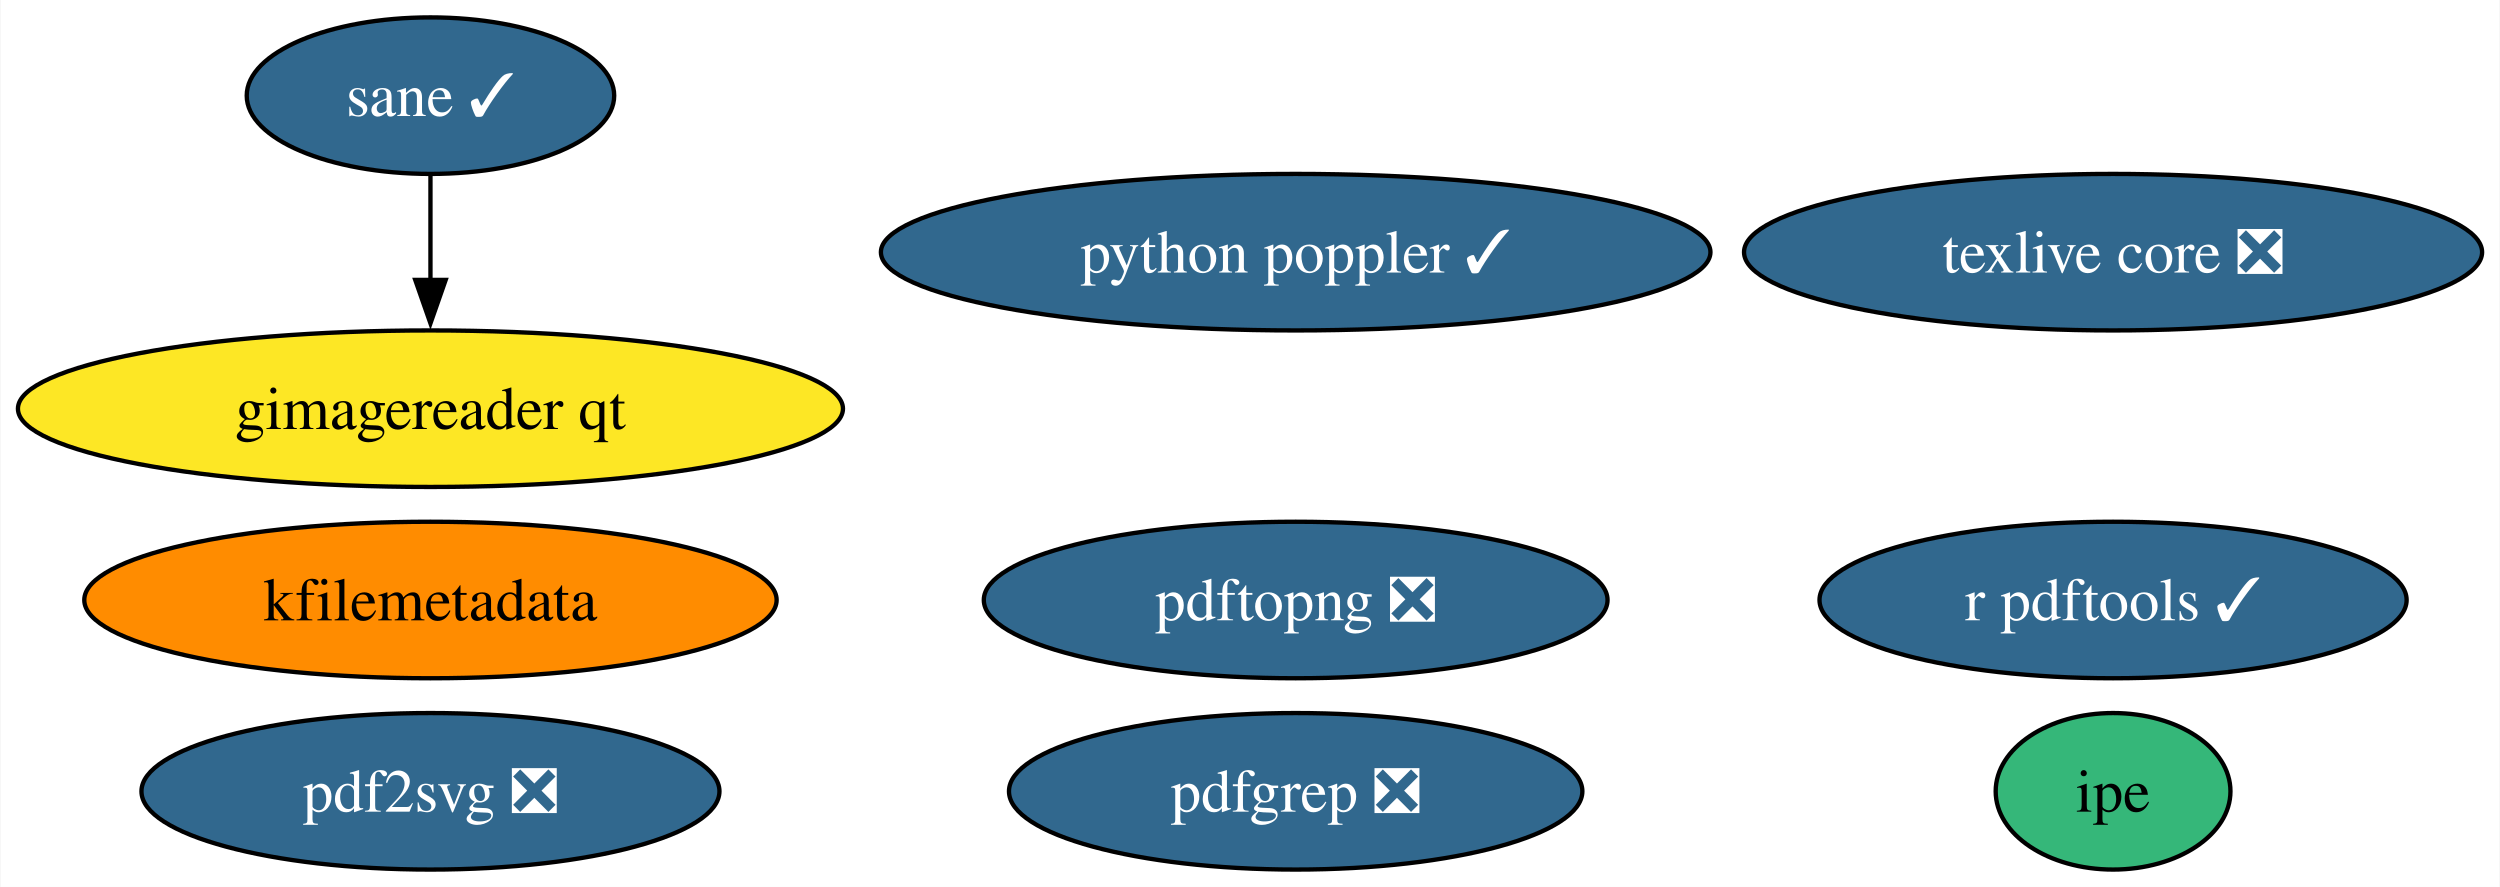
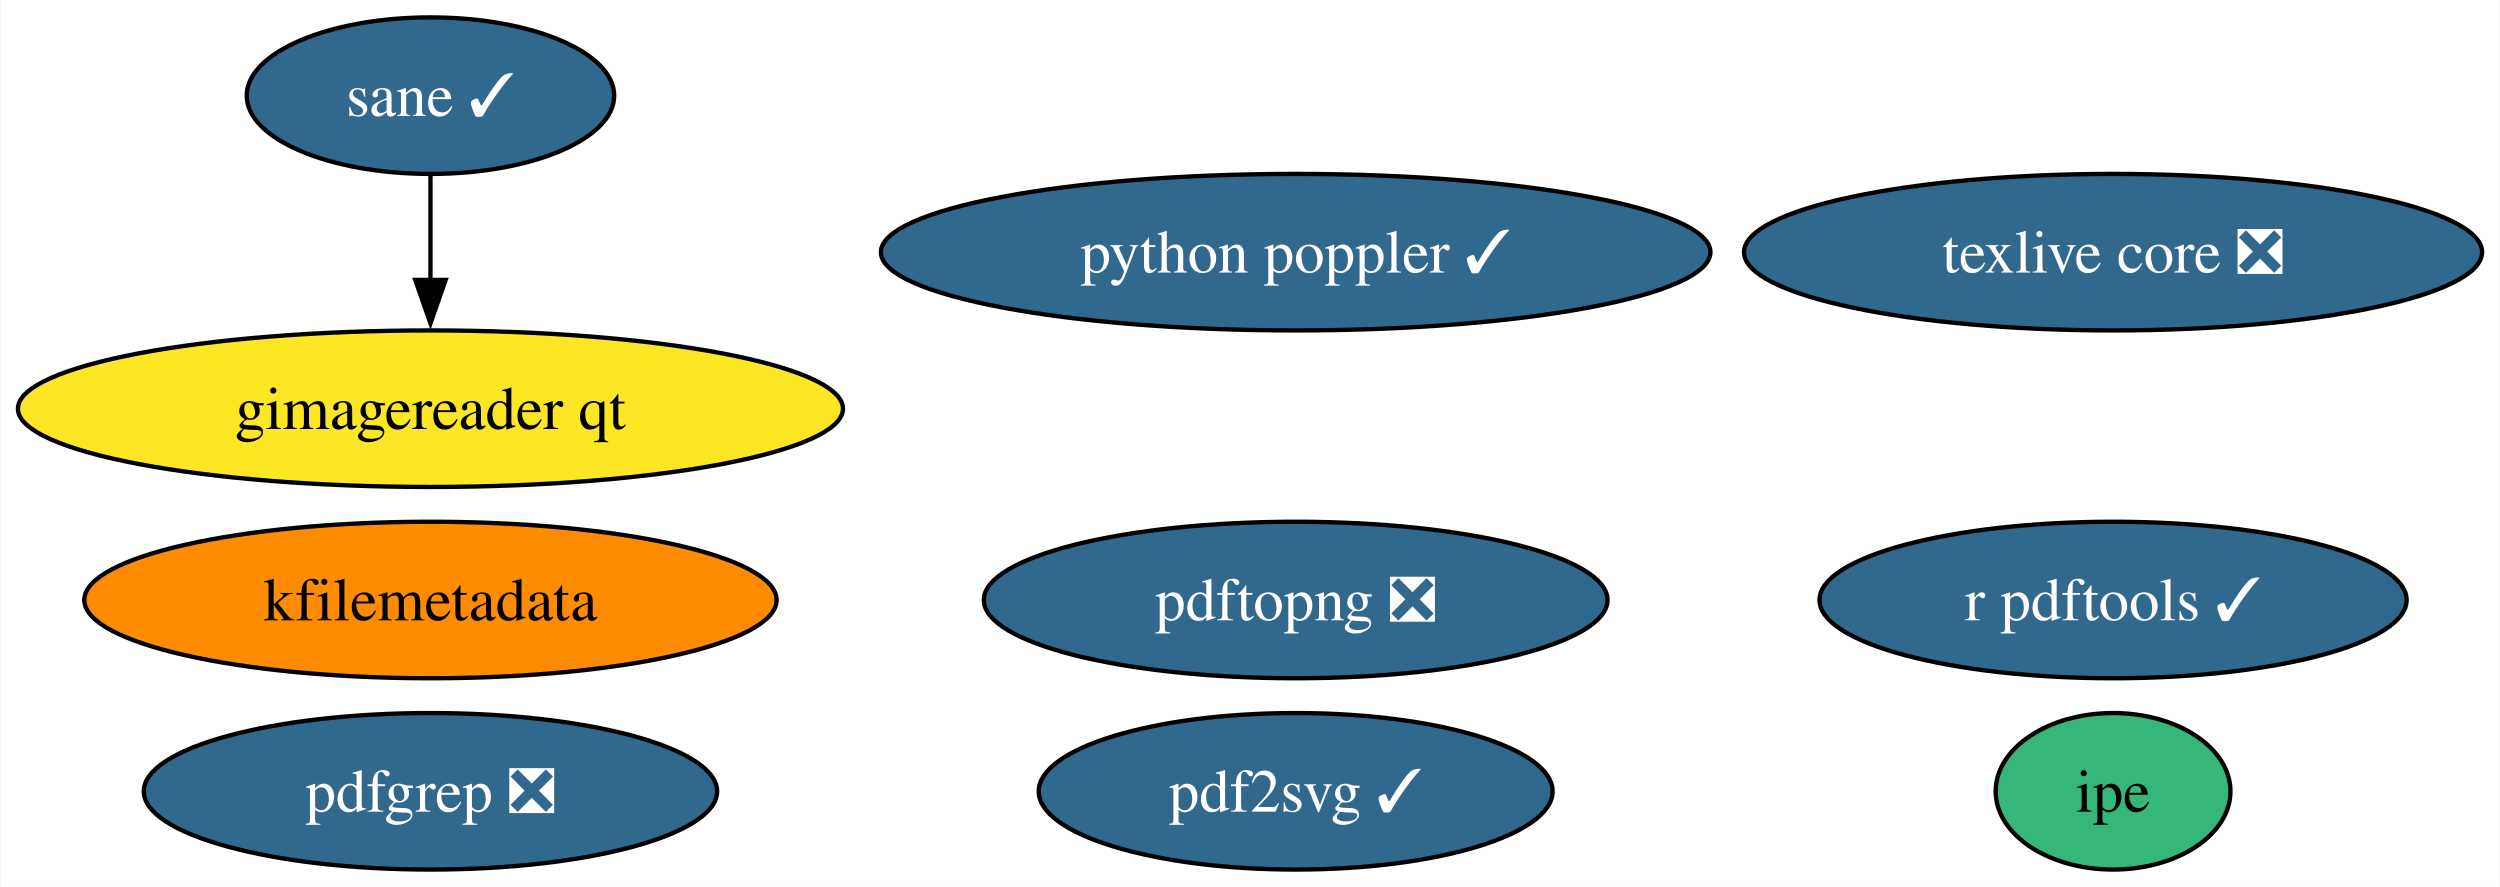
<svg xmlns="http://www.w3.org/2000/svg" xmlns:xlink="http://www.w3.org/1999/xlink" width="575pt" height="204pt" viewBox="0.00 0.00 574.75 204.00">
  <g id="graph0" class="graph" transform="scale(1 1) rotate(0) translate(4 200)">
    <polygon fill="white" stroke="none" points="-4,4 -4,-200 570.75,-200 570.75,4 -4,4" />
    <g id="node1" class="node">
      <g id="a_node1">
        <a xlink:href="https://github.com/conda-forge/texlive-core-feedstock/pull/94" xlink:title="texlive core ❎">
          <ellipse fill="#31688e" stroke="black" cx="481.88" cy="-142" rx="84.88" ry="18" />
          <text text-anchor="middle" x="481.88" y="-137.32" font-family="Times,serif" font-size="14.00" fill="white">texlive core ❎</text>
        </a>
      </g>
    </g>
    <g id="node2" class="node">
      <g id="a_node2">
        <a xlink:href="https://github.com/conda-forge/r-pdftools-feedstock/pull/47" xlink:title="r pdftools ✓">
          <ellipse fill="#31688e" stroke="black" cx="481.88" cy="-62" rx="67.52" ry="18" />
          <text text-anchor="middle" x="481.88" y="-57.33" font-family="Times,serif" font-size="14.00" fill="white">r pdftools ✓</text>
        </a>
      </g>
    </g>
    <g id="node3" class="node">
      <g id="a_node3">
        <a xlink:href="https://github.com/conda-forge/kfilemetadata-feedstock" xlink:title="kfilemetadata">
          <ellipse fill="#ff8c00" stroke="black" cx="94.88" cy="-62" rx="79.62" ry="18" />
          <text text-anchor="middle" x="94.88" y="-57.33" font-family="Times,serif" font-size="14.00">kfilemetadata</text>
        </a>
      </g>
    </g>
    <g id="node4" class="node">
      <g id="a_node4">
-         <a xlink:href="https://github.com/conda-forge/pdf2svg-feedstock/pull/34" xlink:title="pdf2svg ❎">
-           <ellipse fill="#31688e" stroke="black" cx="94.88" cy="-18" rx="66.47" ry="18" />
-           <text text-anchor="middle" x="94.88" y="-13.32" font-family="Times,serif" font-size="14.00" fill="white">pdf2svg ❎</text>
+         <a xlink:href="https://github.com/conda-forge/pdf2svg-feedstock/pull/34" xlink:title="pdf2svg ✓">
+           <ellipse fill="#31688e" stroke="black" cx="293.88" cy="-18" rx="59.1" ry="18" />
+           <text text-anchor="middle" x="293.88" y="-13.32" font-family="Times,serif" font-size="14.00" fill="white">pdf2svg ✓</text>
        </a>
      </g>
    </g>
    <g id="node5" class="node">
      <g id="a_node5">
        <a xlink:href="https://github.com/conda-forge/pdfgrep-feedstock/pull/36" xlink:title="pdfgrep ❎">
-           <ellipse fill="#31688e" stroke="black" cx="293.88" cy="-18" rx="65.94" ry="18" />
-           <text text-anchor="middle" x="293.88" y="-13.32" font-family="Times,serif" font-size="14.00" fill="white">pdfgrep ❎</text>
+           <ellipse fill="#31688e" stroke="black" cx="94.88" cy="-18" rx="65.94" ry="18" />
+           <text text-anchor="middle" x="94.88" y="-13.32" font-family="Times,serif" font-size="14.00" fill="white">pdfgrep ❎</text>
        </a>
      </g>
    </g>
    <g id="node6" class="node">
      <g id="a_node6">
        <a xlink:href="https://github.com/conda-forge/ipe-feedstock" xlink:title="ipe">
          <ellipse fill="#35b779" stroke="black" cx="481.88" cy="-18" rx="27" ry="18" />
          <text text-anchor="middle" x="481.88" y="-13.32" font-family="Times,serif" font-size="14.00">ipe</text>
        </a>
      </g>
    </g>
    <g id="node7" class="node">
      <g id="a_node7">
        <a xlink:href="https://github.com/conda-forge/sane-feedstock/pull/30" xlink:title="sane ✓">
          <ellipse fill="#31688e" stroke="black" cx="94.88" cy="-178" rx="42.26" ry="18" />
          <text text-anchor="middle" x="94.88" y="-173.32" font-family="Times,serif" font-size="14.00" fill="white">sane ✓</text>
        </a>
      </g>
    </g>
    <g id="node8" class="node">
      <g id="a_node8">
        <a xlink:href="https://github.com/conda-forge/gimagereader-qt-feedstock" xlink:title="gimagereader qt">
          <ellipse fill="#fde725" stroke="black" cx="94.88" cy="-106" rx="94.88" ry="18" />
          <text text-anchor="middle" x="94.88" y="-101.33" font-family="Times,serif" font-size="14.00">gimagereader qt</text>
        </a>
      </g>
    </g>
    <g id="edge1" class="edge">
      <path fill="none" stroke="black" d="M94.88,-159.7C94.88,-152.41 94.88,-143.73 94.88,-135.54" />
      <polygon fill="black" stroke="black" points="98.38,-135.62 94.88,-125.62 91.38,-135.62 98.38,-135.62" />
    </g>
    <g id="node9" class="node">
      <g id="a_node9">
        <a xlink:href="https://github.com/conda-forge/pdftopng-feedstock/pull/24" xlink:title="pdftopng ❎">
          <ellipse fill="#31688e" stroke="black" cx="293.88" cy="-62" rx="71.73" ry="18" />
          <text text-anchor="middle" x="293.88" y="-57.33" font-family="Times,serif" font-size="14.00" fill="white">pdftopng ❎</text>
        </a>
      </g>
    </g>
    <g id="node10" class="node">
      <g id="a_node10">
        <a xlink:href="https://github.com/conda-forge/python-poppler-feedstock/pull/12" xlink:title="python poppler ✓">
          <ellipse fill="#31688e" stroke="black" cx="293.88" cy="-142" rx="95.4" ry="18" />
          <text text-anchor="middle" x="293.88" y="-137.32" font-family="Times,serif" font-size="14.00" fill="white">python poppler ✓</text>
        </a>
      </g>
    </g>
  </g>
</svg>
